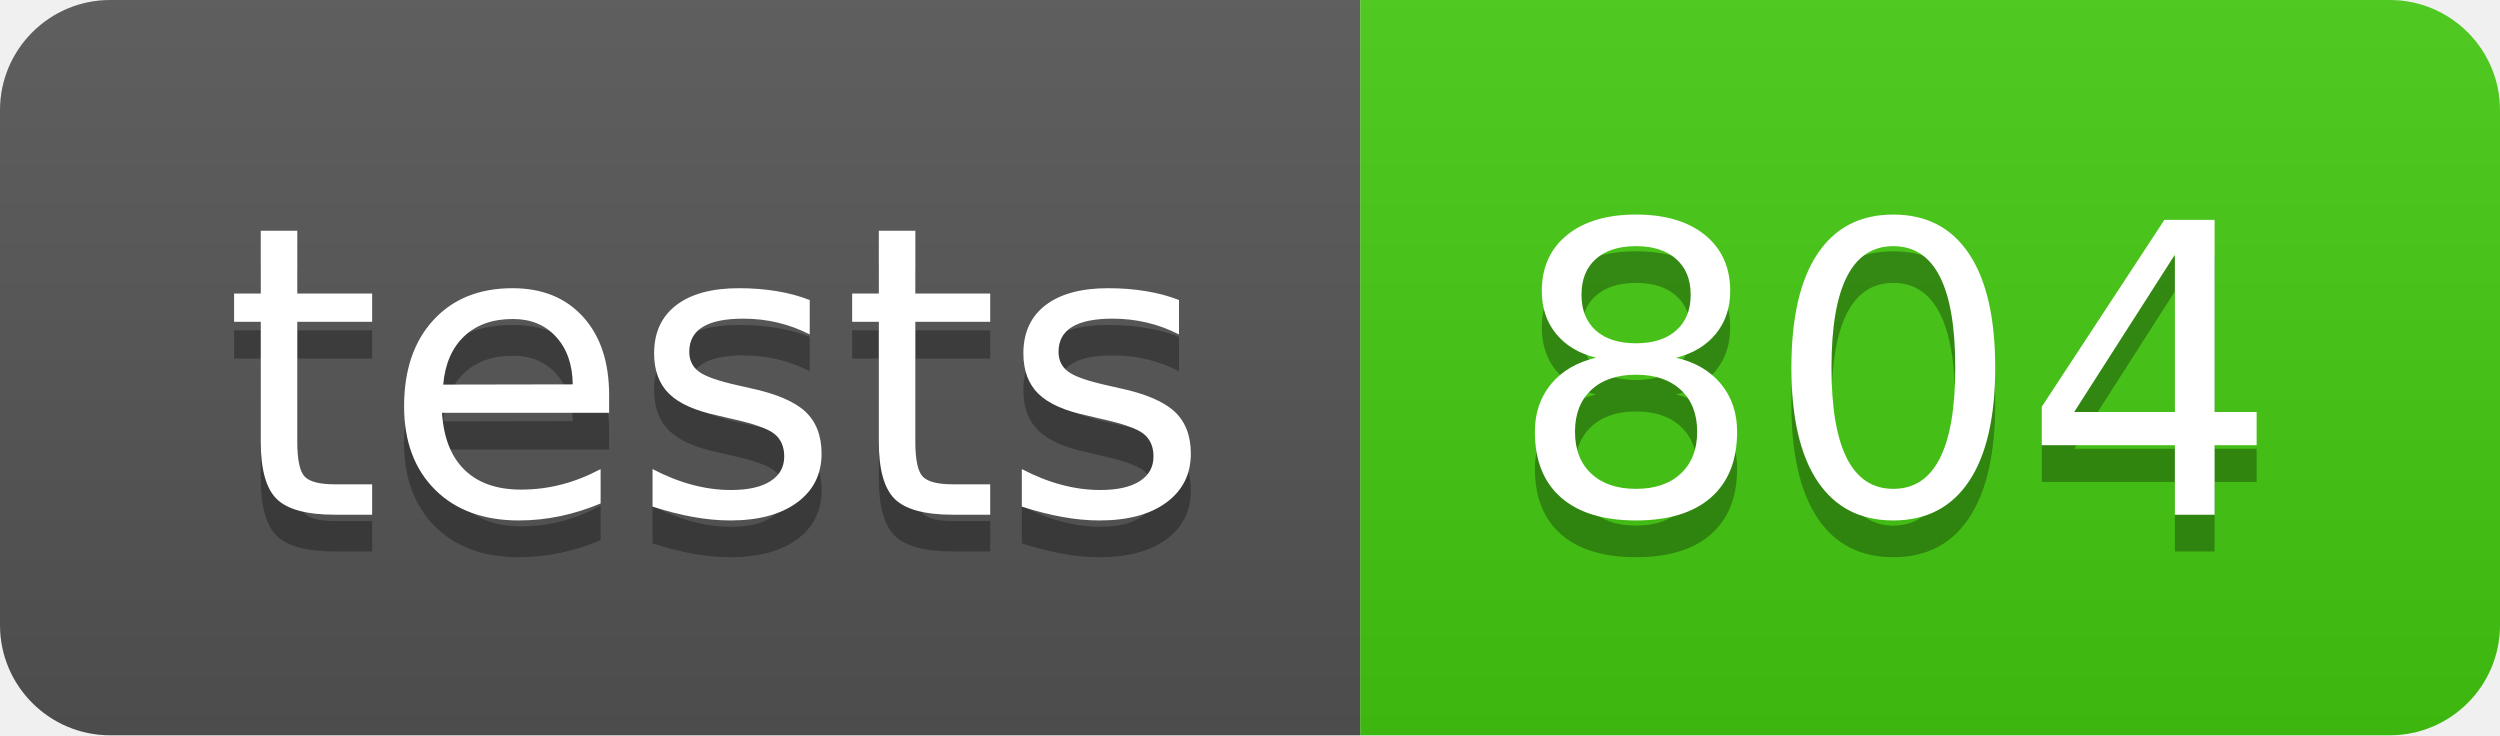
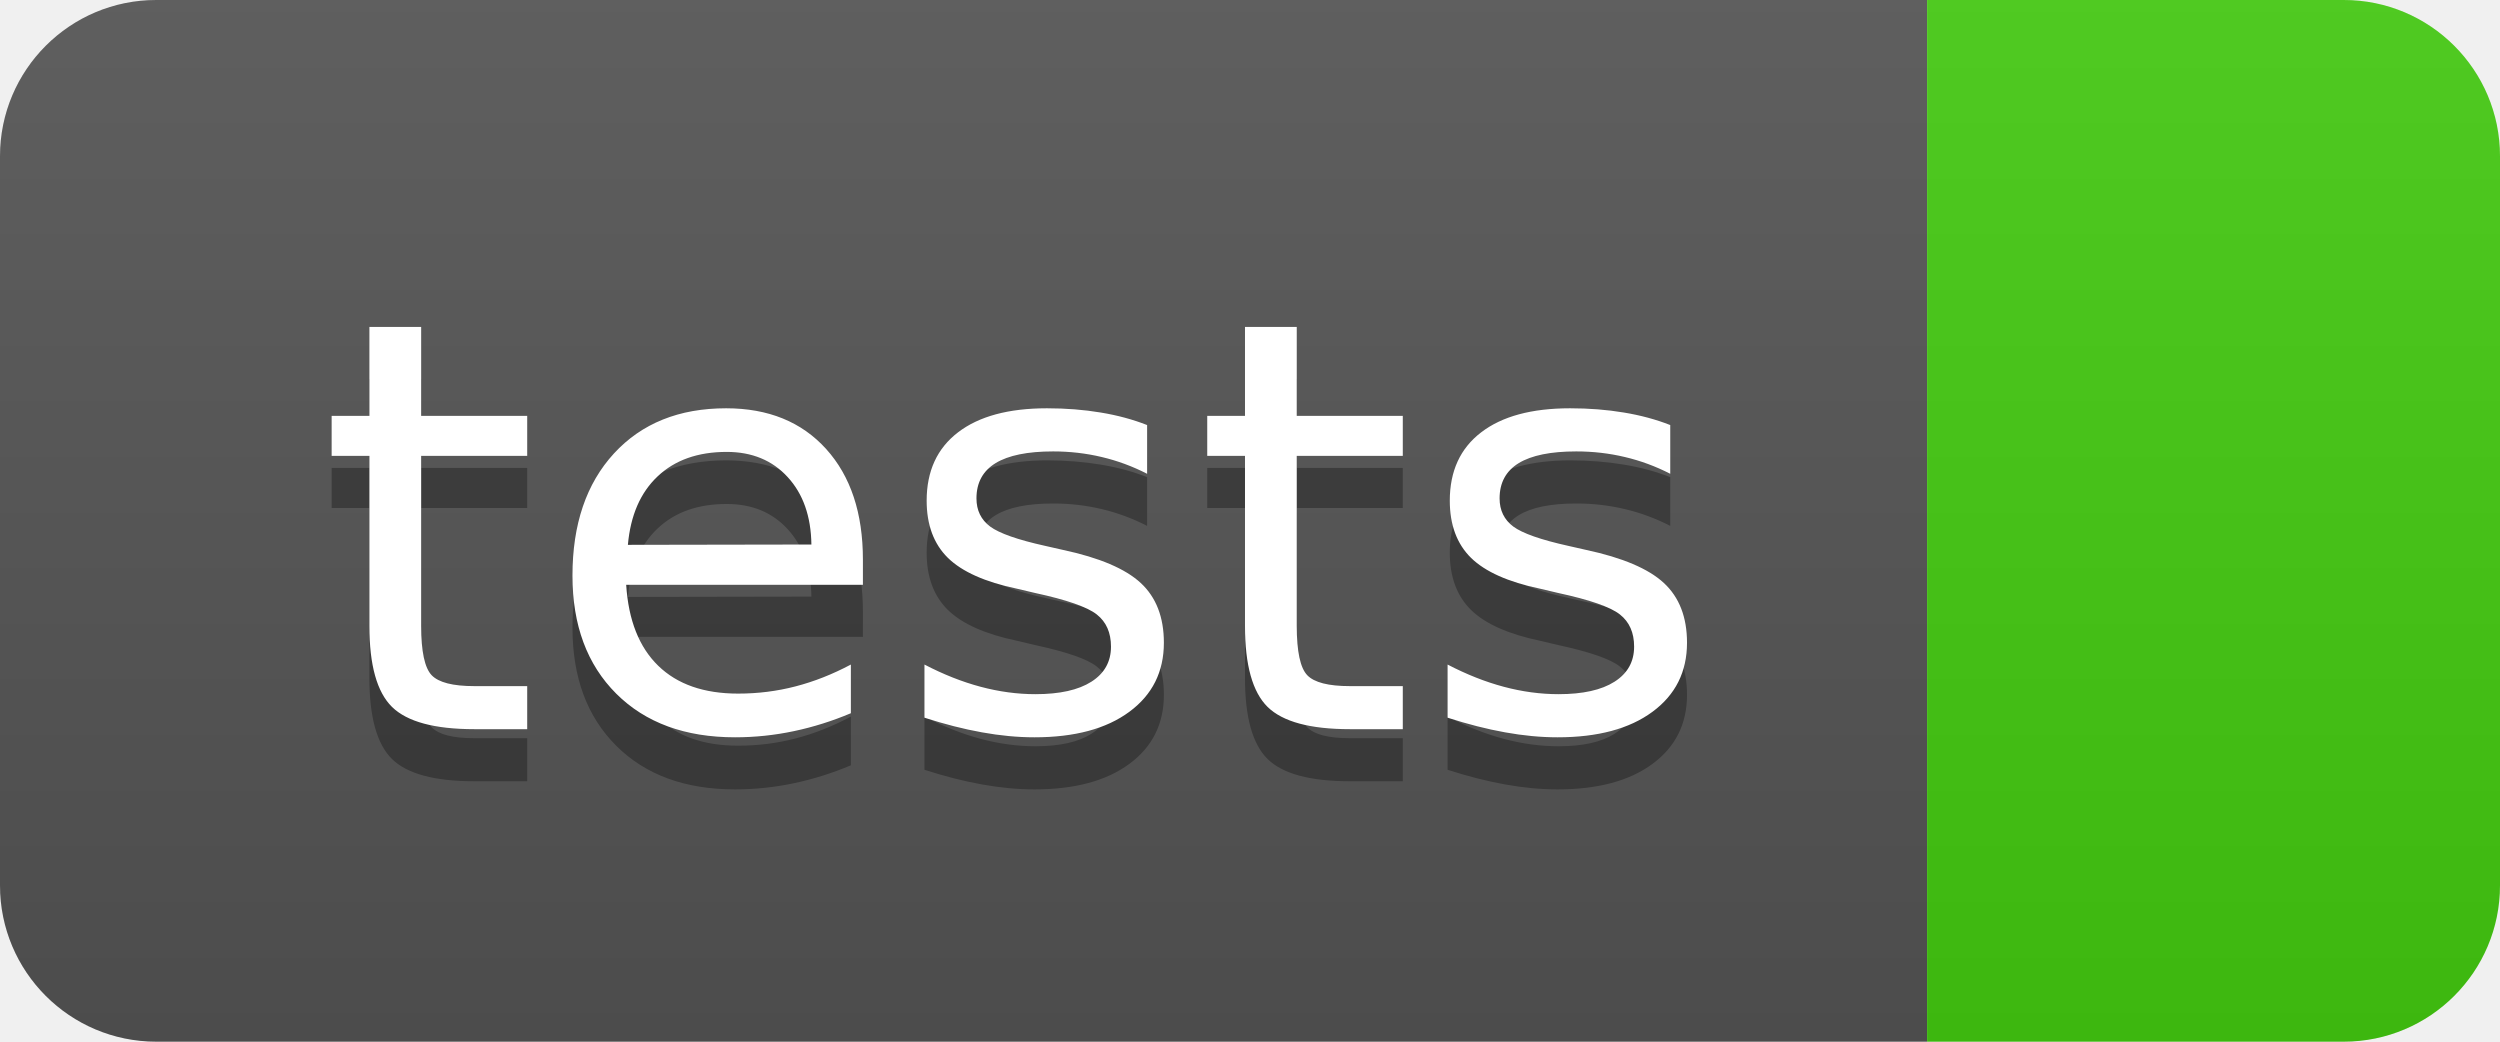
- <svg xmlns="http://www.w3.org/2000/svg" width="68" height="20" role="img" aria-label="tests: 804">
+ <svg xmlns="http://www.w3.org/2000/svg" width="48" height="20" role="img" aria-label="tests: ">
  <linearGradient id="s" x2="0" y2="100%">
    <stop offset="0" stop-color="#bbb" stop-opacity=".1" />
    <stop offset="1" stop-opacity=".1" />
  </linearGradient>
  <clipPath id="r">
-     <rect width="68" height="20" rx="3" fill="#fff" />
+     <rect width="48" height="20" rx="3" fill="#fff" />
  </clipPath>
  <g clip-path="url(#r)">
    <rect width="37" height="20" fill="#555" />
-     <rect x="37" width="31" height="20" fill="#4c1" />
-     <rect width="68" height="20" fill="url(#s)" />
+     <rect x="37" width="11" height="20" fill="#4c1" />
+     <rect width="48" height="20" fill="url(#s)" />
  </g>
  <g fill="#fff" text-anchor="middle" font-family="Verdana,Geneva,DejaVu Sans,sans-serif" text-rendering="geometricPrecision" font-size="110">
    <text aria-hidden="true" x="195" y="150" fill="#010101" fill-opacity=".3" transform="scale(.1)" textLength="270">tests</text>
    <text x="195" y="140" transform="scale(.1)" fill="#fff" textLength="270">tests</text>
-     <text aria-hidden="true" x="515" y="150" fill="#010101" fill-opacity=".3" transform="scale(.1)" textLength="210">804</text>
-     <text x="515" y="140" transform="scale(.1)" fill="#fff" textLength="210">804</text>
  </g>
</svg>
